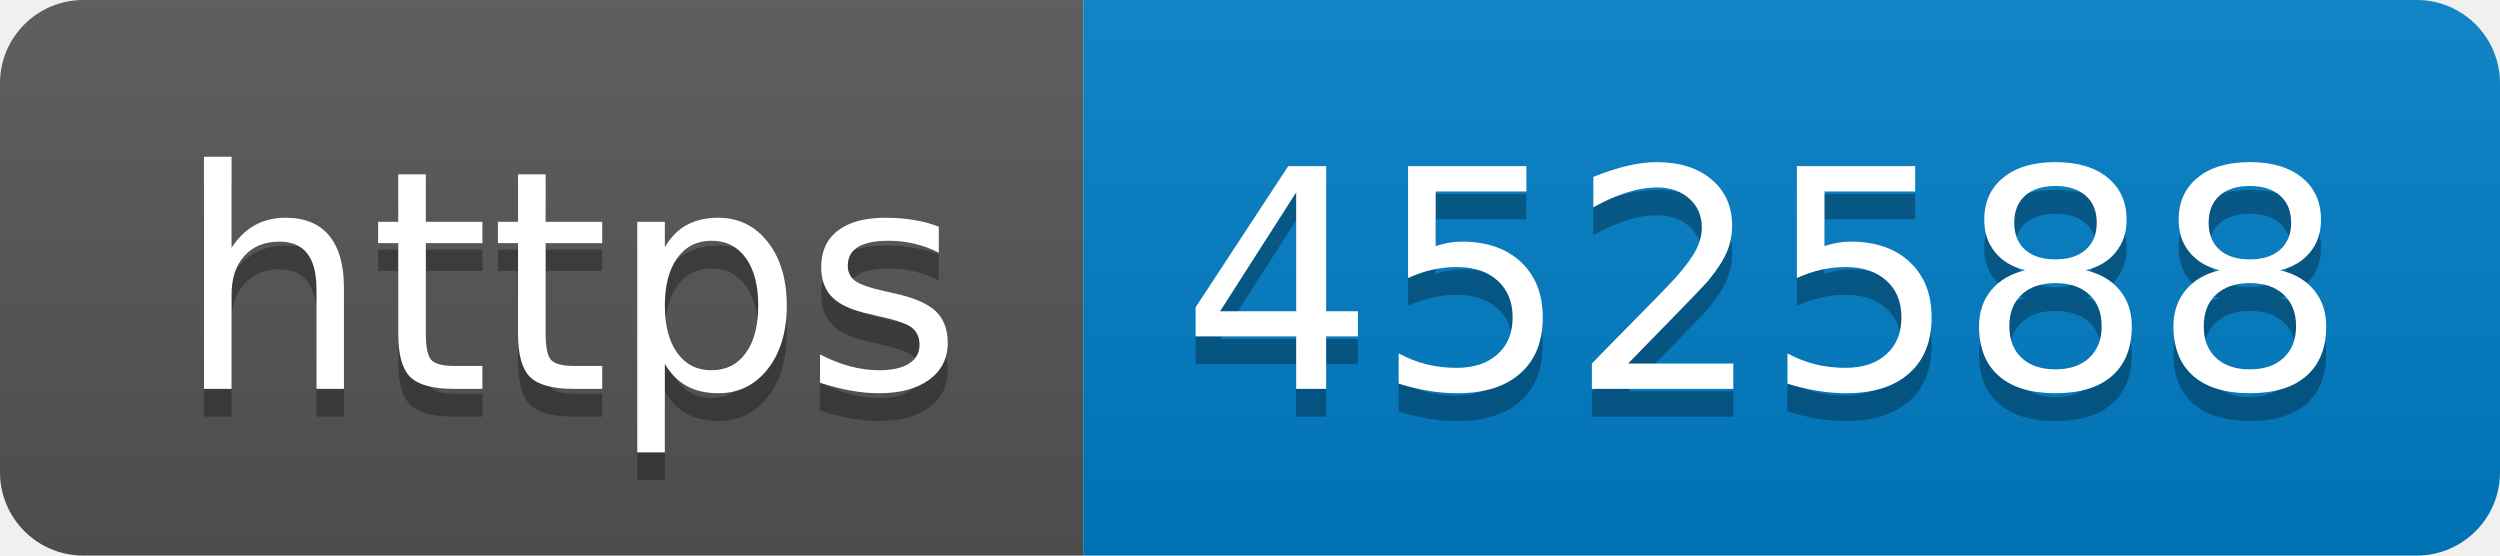
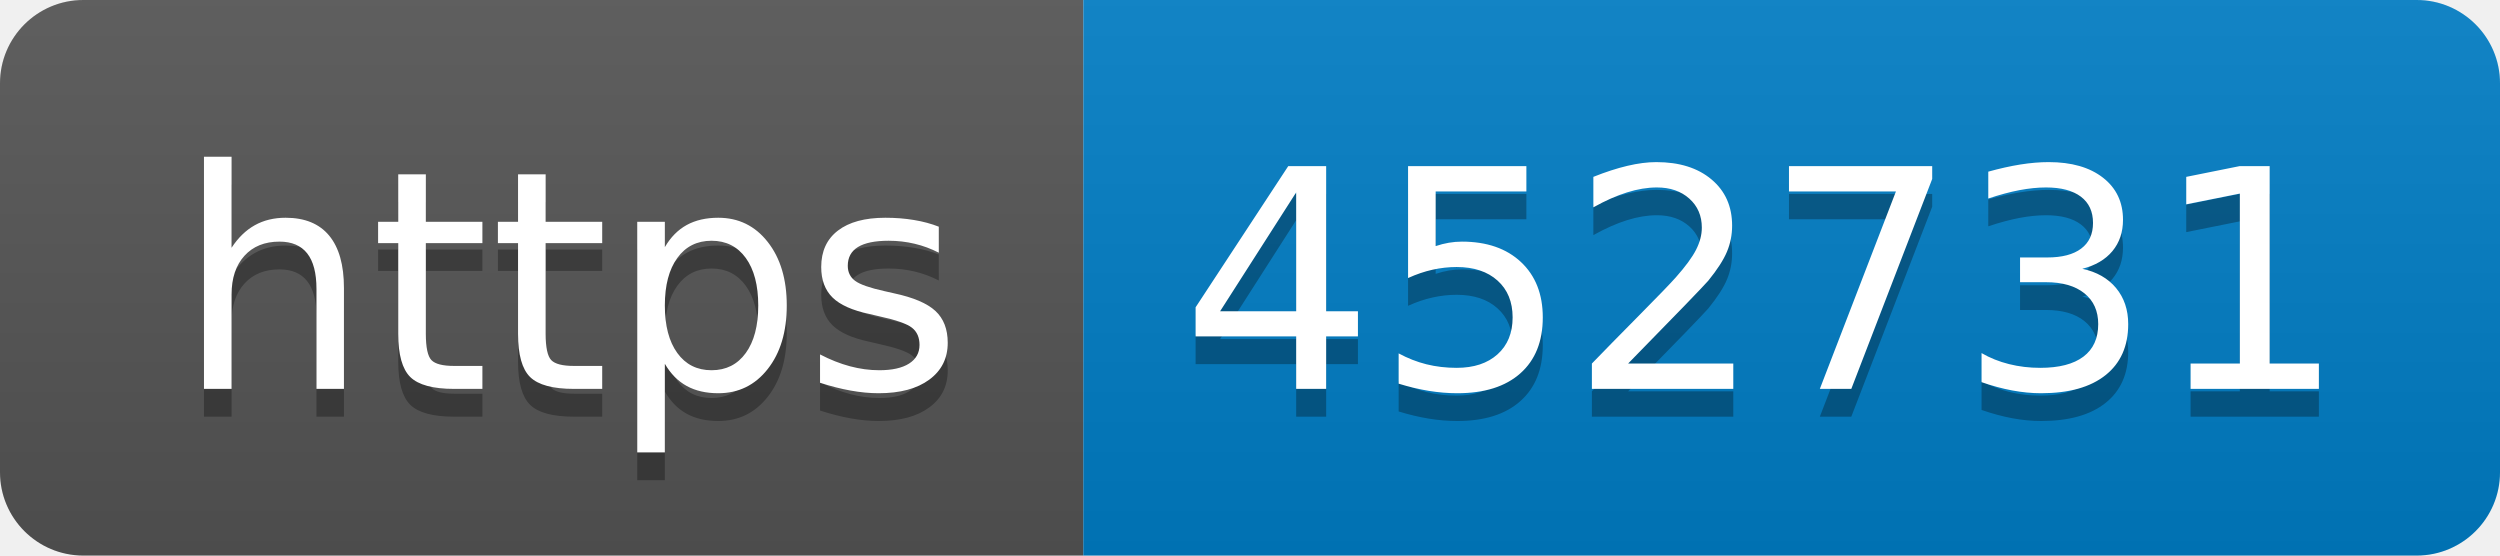
- <svg xmlns="http://www.w3.org/2000/svg" width="90" height="20" role="img" aria-label="https: 452588">
+ <svg xmlns="http://www.w3.org/2000/svg" width="90" height="20" role="img" aria-label="https: 452731">
  <linearGradient id="s" x2="0" y2="100%">
    <stop offset="0" stop-color="#bbb" stop-opacity=".1" />
    <stop offset="1" stop-opacity=".1" />
  </linearGradient>
  <clipPath id="r">
    <rect width="90" height="20" rx="3" fill="#fff" />
  </clipPath>
  <g clip-path="url(#r)">
    <rect width="39" height="20" fill="#555" />
    <rect x="39" width="51" height="20" fill="#007ec6" />
    <rect width="90" height="20" fill="url(#s)" />
  </g>
  <g fill="#fff" text-anchor="middle" font-family="Verdana,Geneva,DejaVu Sans,sans-serif" text-rendering="geometricPrecision" font-size="110">
    <text aria-hidden="true" x="205" y="150" fill="#010101" fill-opacity=".3" transform="scale(.1)" textLength="290">https</text>
    <text x="205" y="140" transform="scale(.1)" fill="#fff" textLength="290">https</text>
-     <text aria-hidden="true" x="635" y="150" fill="#010101" fill-opacity=".3" transform="scale(.1)" textLength="410">452588</text>
-     <text x="635" y="140" transform="scale(.1)" fill="#fff" textLength="410">452588</text>
+     <text aria-hidden="true" x="635" y="150" fill="#010101" fill-opacity=".3" transform="scale(.1)" textLength="410">452731</text>
+     <text x="635" y="140" transform="scale(.1)" fill="#fff" textLength="410">452731</text>
  </g>
</svg>
